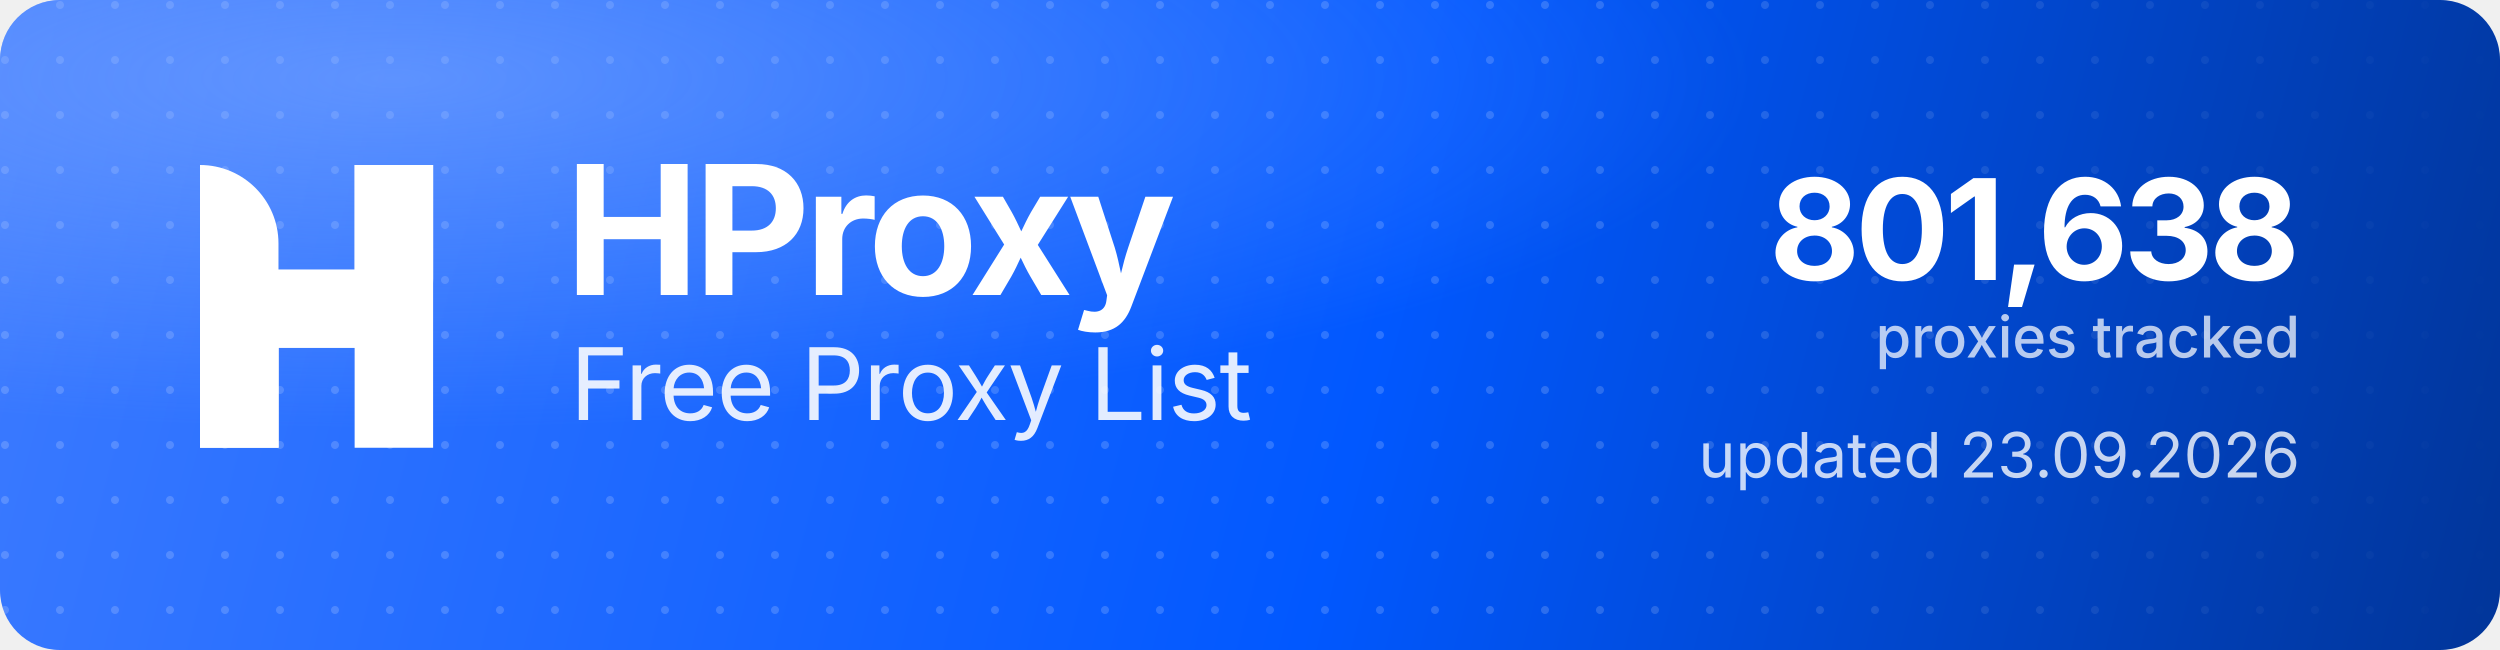
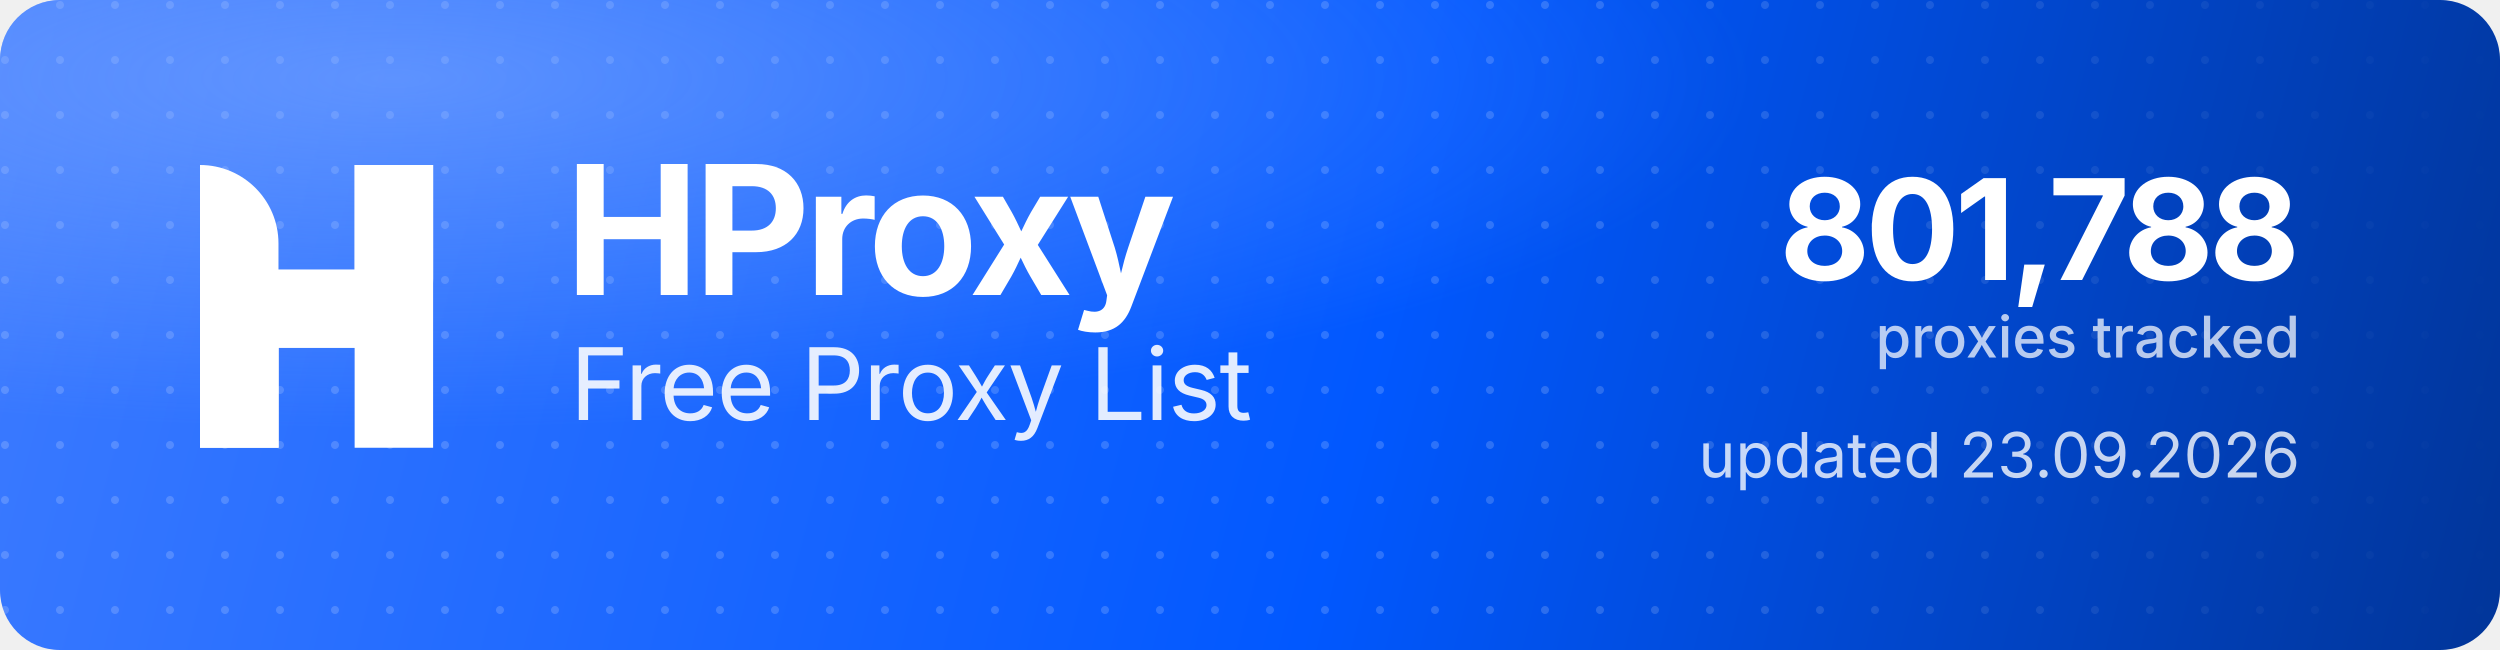
<svg xmlns="http://www.w3.org/2000/svg" width="1000" height="260" viewBox="0 0 1000 260" role="img" aria-label="HProxy Free Proxy List">
  <defs>
    <linearGradient id="hp-bg" x1="0" y1="0" x2="1000" y2="260" gradientUnits="userSpaceOnUse">
      <stop offset="0" stop-color="#3D7BFF" />
      <stop offset="0.55" stop-color="#0158FF" />
      <stop offset="1" stop-color="#013599" />
    </linearGradient>
    <radialGradient id="hp-glow" cx="0.16" cy="0.12" r="0.9">
      <stop offset="0" stop-color="#8FB4FF" stop-opacity="0.5" />
      <stop offset="0.6" stop-color="#8FB4FF" stop-opacity="0" />
    </radialGradient>
    <pattern id="hp-dots" width="22" height="22" patternUnits="userSpaceOnUse">
      <circle cx="2" cy="2" r="1.6" fill="#FFFFFF" fill-opacity="0.17" />
    </pattern>
    <linearGradient id="hp-dot-fade" x1="0" y1="0" x2="1000" y2="0" gradientUnits="userSpaceOnUse">
      <stop offset="0" stop-color="#FFFFFF" stop-opacity="1" />
      <stop offset="0.62" stop-color="#FFFFFF" stop-opacity="1" />
      <stop offset="1" stop-color="#FFFFFF" stop-opacity="0" />
    </linearGradient>
    <mask id="hp-dot-mask">
      <rect width="1000" height="260" fill="url(#hp-dot-fade)" />
    </mask>
  </defs>
  <rect width="1000" height="260" rx="24" fill="url(#hp-bg)" />
  <rect width="1000" height="260" rx="24" fill="url(#hp-dots)" mask="url(#hp-dot-mask)" />
  <rect width="1000" height="260" rx="24" fill="url(#hp-glow)" />
  <g transform="translate(80,66) scale(4.35)" fill="#FFFFFF">
    <path d="M0 0V0C3.985 0 7.216 3.231 7.216 7.216V26H0V0Z" />
    <rect x="14.219" width="7.216" height="26" />
    <path d="M7.235 26H0V15.971C0 12.455 2.851 9.604 6.367 9.604H14.22V0H21.437V10.453C21.437 13.97 18.586 16.82 15.069 16.82H7.235V26Z" />
  </g>
  <text x="226" y="118" font-family="'Geist','Inter','Segoe UI',system-ui,-apple-system,Helvetica,Arial,sans-serif" font-size="72" font-weight="700" letter-spacing="-2.3" fill="#FFFFFF">HProxy</text>
  <text x="228" y="168" font-family="'Geist','Inter','Segoe UI',system-ui,-apple-system,Helvetica,Arial,sans-serif" font-size="40" font-weight="400" letter-spacing="-0.5" fill="#FFFFFF" fill-opacity="0.88">Free Proxy List</text>
-   <text x="920" y="112" text-anchor="end" font-family="'Geist','Inter','Segoe UI',system-ui,-apple-system,Helvetica,Arial,sans-serif" font-size="56" font-weight="700" letter-spacing="-2" fill="#FFFFFF">801,638</text>
+   <text x="920" y="112" text-anchor="end" font-family="'Geist','Inter','Segoe UI',system-ui,-apple-system,Helvetica,Arial,sans-serif" font-size="56" font-weight="700" letter-spacing="-2" fill="#FFFFFF">801,788</text>
  <text x="920" y="143" text-anchor="end" font-family="'Geist','Inter','Segoe UI',system-ui,-apple-system,Helvetica,Arial,sans-serif" font-size="23" font-weight="500" fill="#FFFFFF" fill-opacity="0.72">proxies tracked</text>
  <text x="920" y="191" text-anchor="end" font-family="'Geist','Inter','Segoe UI',system-ui,-apple-system,Helvetica,Arial,sans-serif" font-size="25" font-weight="400" fill="#FFFFFF" fill-opacity="0.78">updated 23.09.2026</text>
</svg>
